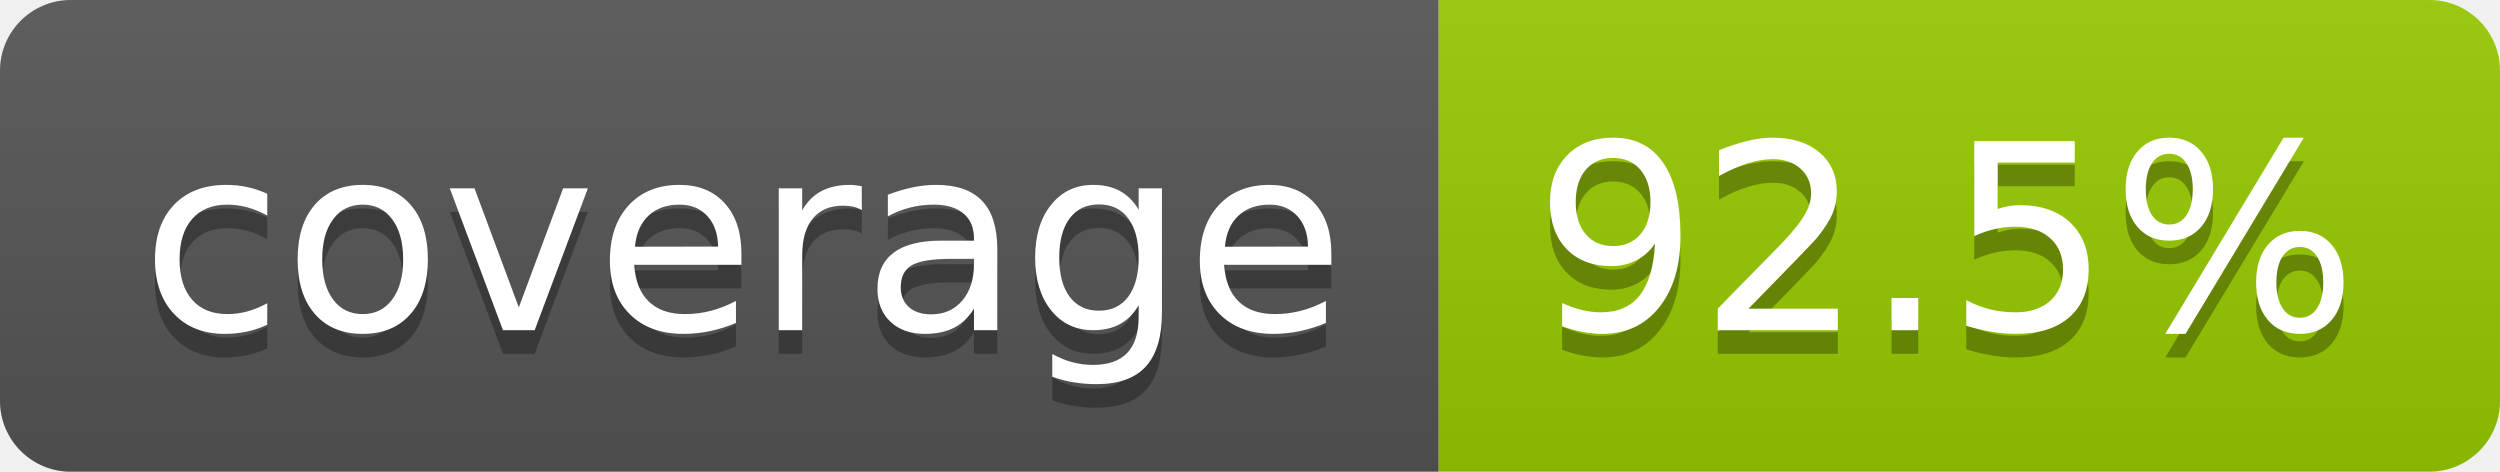
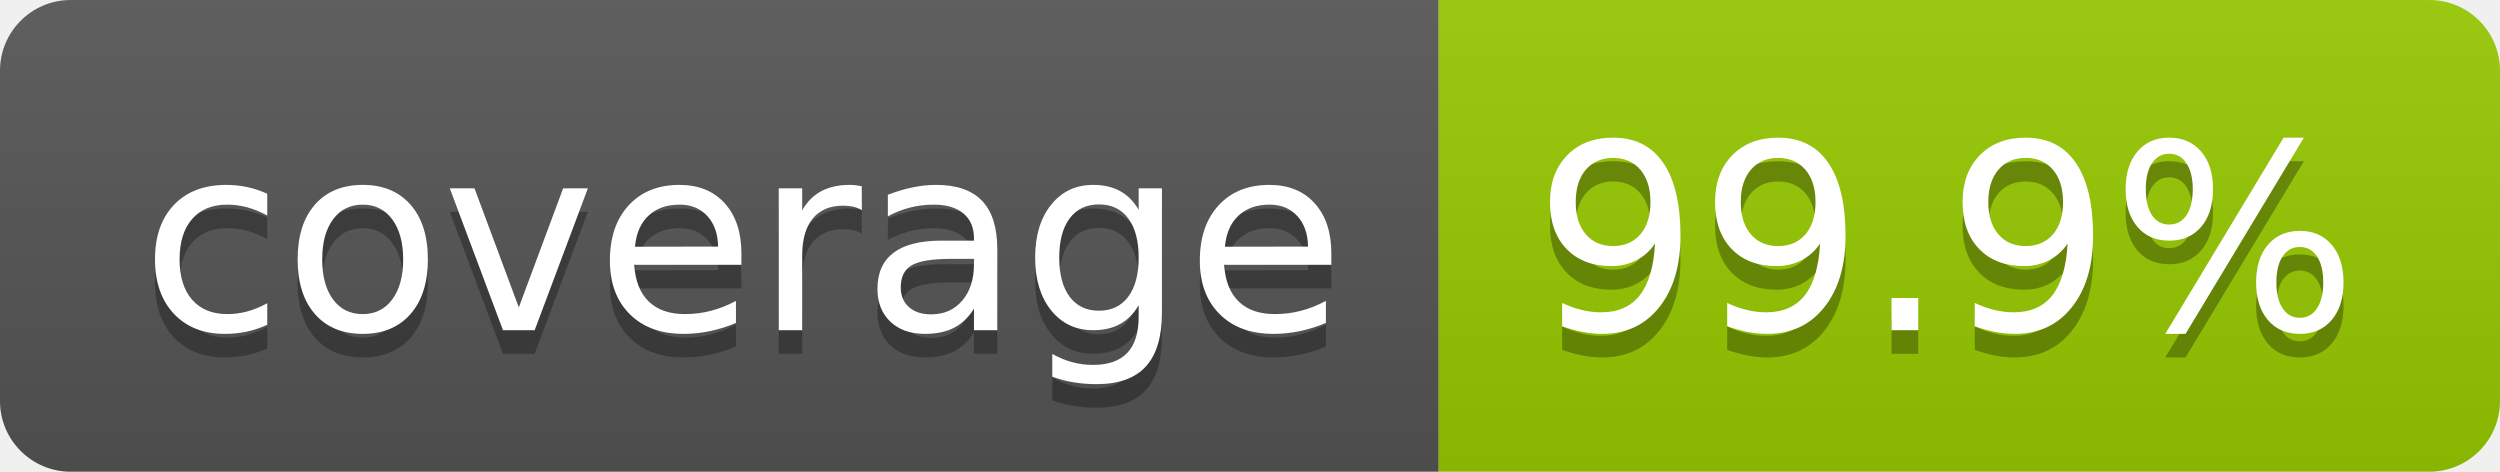
- <svg xmlns="http://www.w3.org/2000/svg" width="106" height="20" role="img" aria-label="coverage: 92.5%">
+ <svg xmlns="http://www.w3.org/2000/svg" width="106" height="20" role="img" aria-label="coverage: 99.9%">
  <linearGradient id="s" x2="0" y2="100%">
    <stop offset="0" stop-color="#bbb" stop-opacity=".1" />
    <stop offset="1" stop-opacity=".1" />
  </linearGradient>
  <clipPath id="r">
    <rect width="106" height="20" rx="3" fill="#fff" />
  </clipPath>
  <g clip-path="url(#r)">
    <rect width="61" height="20" fill="#555" />
    <rect x="61" width="45" height="20" fill="#97ca00" />
    <rect width="106" height="20" fill="url(#s)" />
  </g>
  <g fill="#fff" text-anchor="middle" font-family="Verdana,Geneva,DejaVu Sans,sans-serif" text-rendering="geometricPrecision" font-size="110">
    <text aria-hidden="true" x="315" y="150" fill="#010101" fill-opacity=".3" transform="scale(.1)" textLength="510">coverage</text>
    <text x="315" y="140" transform="scale(.1)" fill="#fff" textLength="510">coverage</text>
-     <text aria-hidden="true" x="825" y="150" fill="#010101" fill-opacity=".3" transform="scale(.1)" textLength="350">92.5%</text>
-     <text x="825" y="140" transform="scale(.1)" fill="#fff" textLength="350">92.5%</text>
+     <text aria-hidden="true" x="825" y="150" fill="#010101" fill-opacity=".3" transform="scale(.1)" textLength="350">99.9%</text>
+     <text x="825" y="140" transform="scale(.1)" fill="#fff" textLength="350">99.9%</text>
  </g>
</svg>
